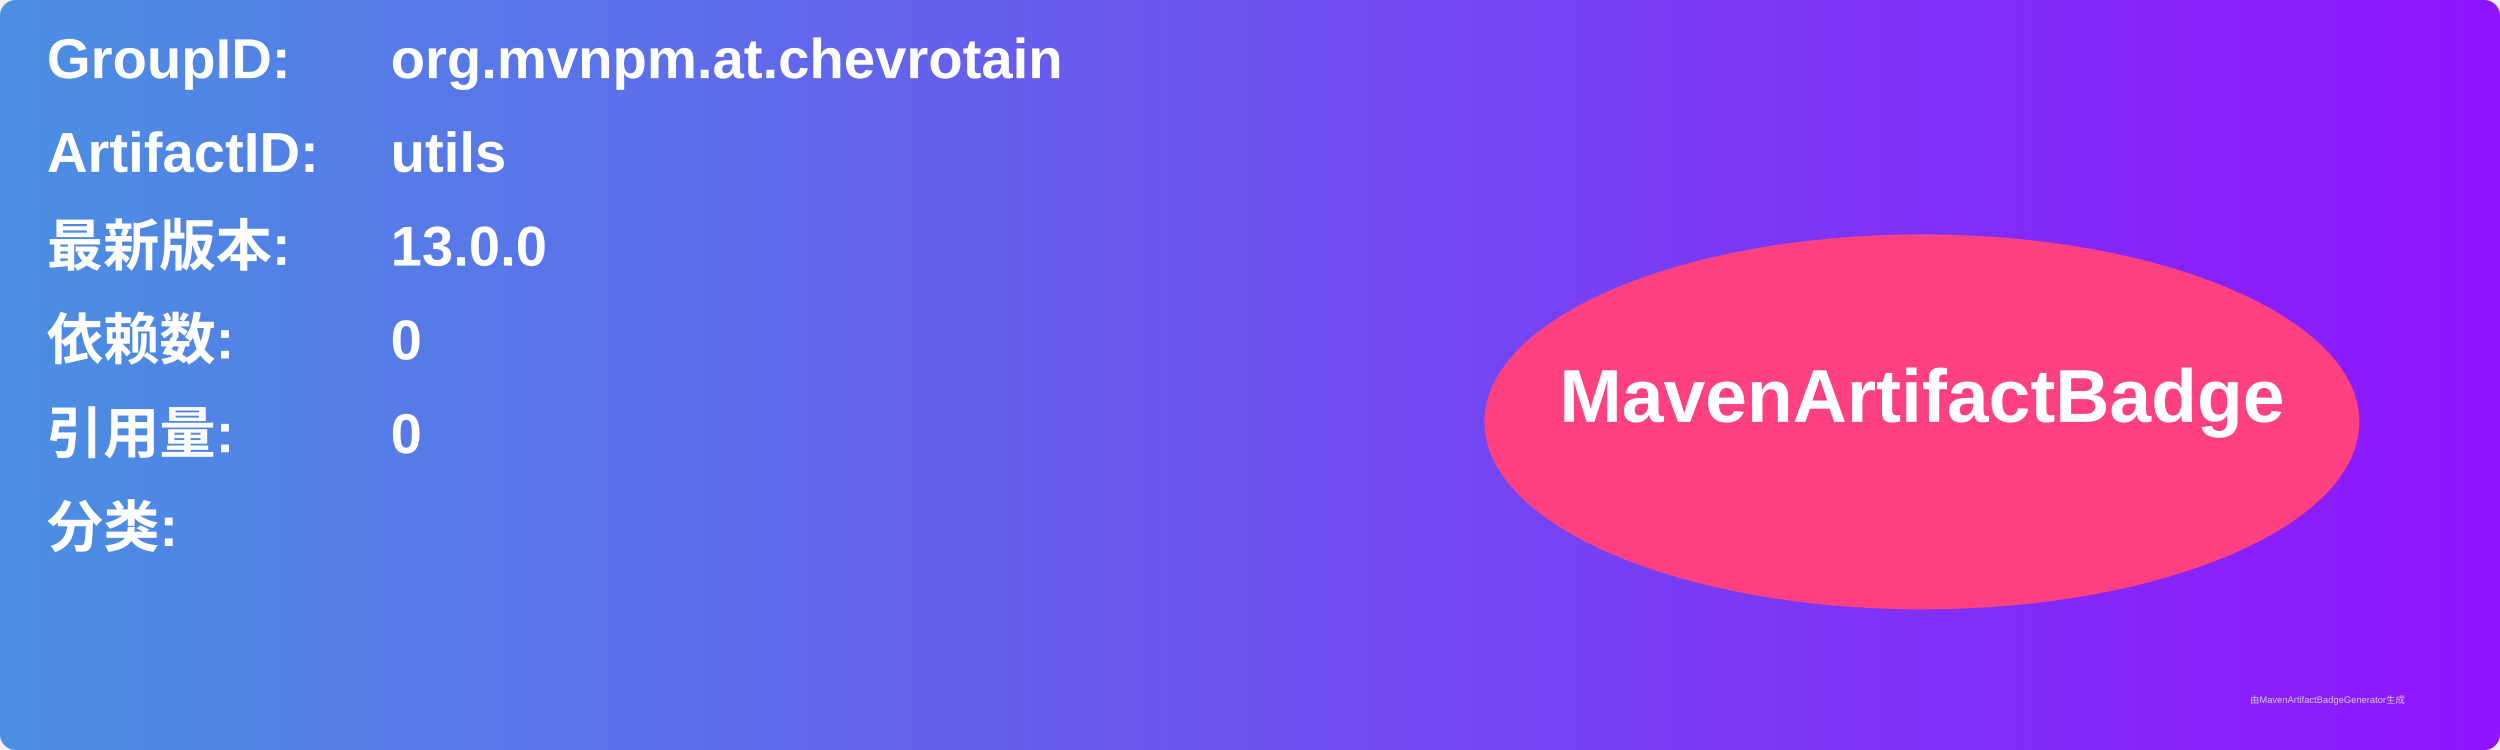
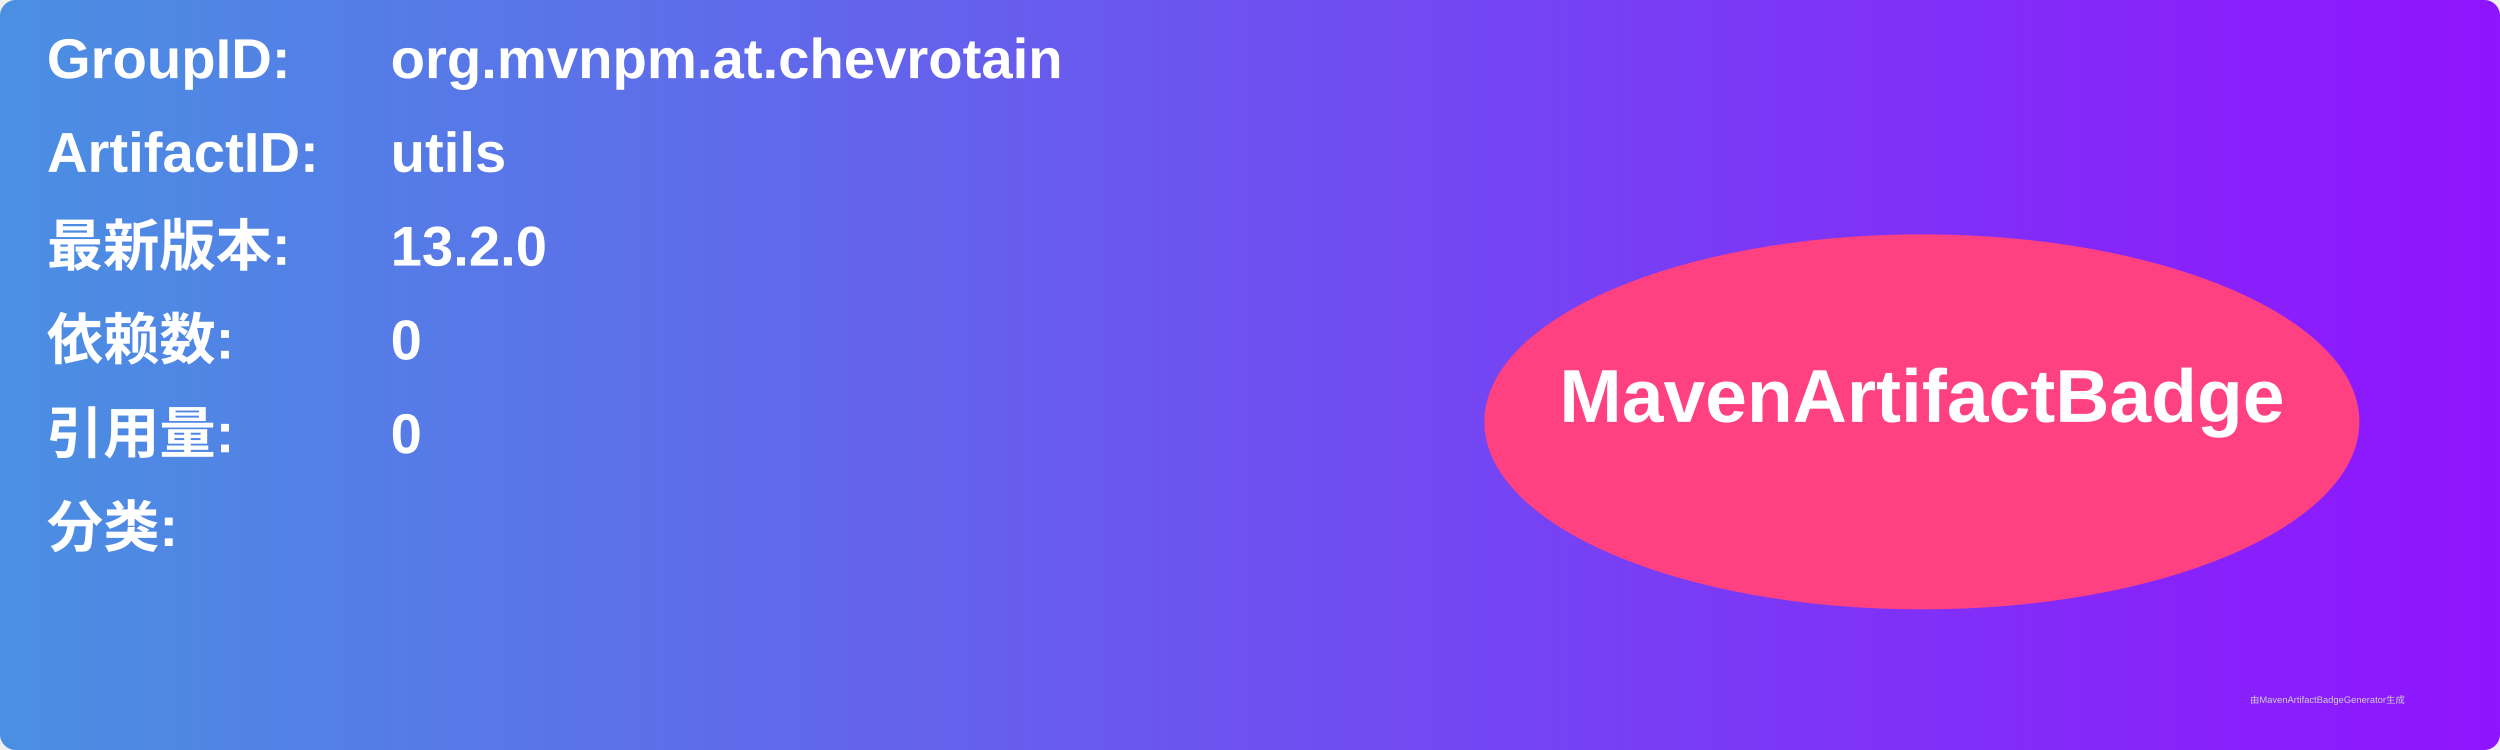
<svg xmlns="http://www.w3.org/2000/svg" width="800" height="240" viewBox="0 0 800 240">
  <linearGradient id="grad" x1="0%" y1="0%" x2="100%" y2="0%">
    <stop offset="0%" stop-color="#4a90e2" />
    <stop offset="100%" stop-color="#9013fe" />
  </linearGradient>
  <rect width="100%" height="100%" rx="5" ry="5" fill="url(#grad)" />
  <g transform="translate(15, 15)">
    <text x="0" y="10" font-family="Arial" font-size="18" fill="white" font-weight="bold" width="260">GroupID:</text>
    <text x="110" y="10" font-family="Arial" font-size="18" fill="white" font-weight="bold" width="460">org.mvnpm.at.chevrotain</text>
    <text x="0" y="40" font-family="Arial" font-size="18" fill="white" font-weight="bold" width="260">ArtifactID:</text>
    <text x="110" y="40" font-family="Arial" font-size="18" fill="white" font-weight="bold" width="460">utils</text>
    <text x="0" y="70" font-family="Arial" font-size="18" fill="white" font-weight="bold">最新版本:</text>
    <text x="110" y="70" font-family="Arial" font-size="18" fill="white" font-weight="bold">
-       <tspan font-weight="bold">13.0.0</tspan>
+       <tspan font-weight="bold">13.2.0</tspan>
    </text>
    <text x="0" y="100" font-family="Arial" font-size="18" fill="white" font-weight="bold">依赖数: </text>
    <text x="110" y="100" font-family="Arial" font-size="18" fill="white">
      <tspan font-weight="bold">0</tspan>
    </text>
    <text x="0" y="130" font-family="Arial" font-size="18" fill="white" font-weight="bold">引用量: </text>
    <text x="110" y="130" font-family="Arial" font-size="18" fill="white">
      <tspan font-weight="bold">0</tspan>
    </text>
    <text x="0" y="160" font-family="Arial" font-size="18" fill="white" font-weight="bold">分类:</text>
    <text x="10" y="190" font-family="Arial" font-size="10" fill="white">
      <tspan font-weight="bold" />
    </text>
    <ellipse cx="600" cy="120" rx="140" ry="60" fill="#ff4081" />
    <text x="600" y="120" text-anchor="middle" font-family="Arial" font-size="24" fill="white" font-weight="bold">MavenArtifactBadge</text>
  </g>
  <text x="720" y="225" font-family="Arial" font-size="3" fill="#d0d0d0">由MavenArtifactBadgeGenerator生成</text>
</svg>
